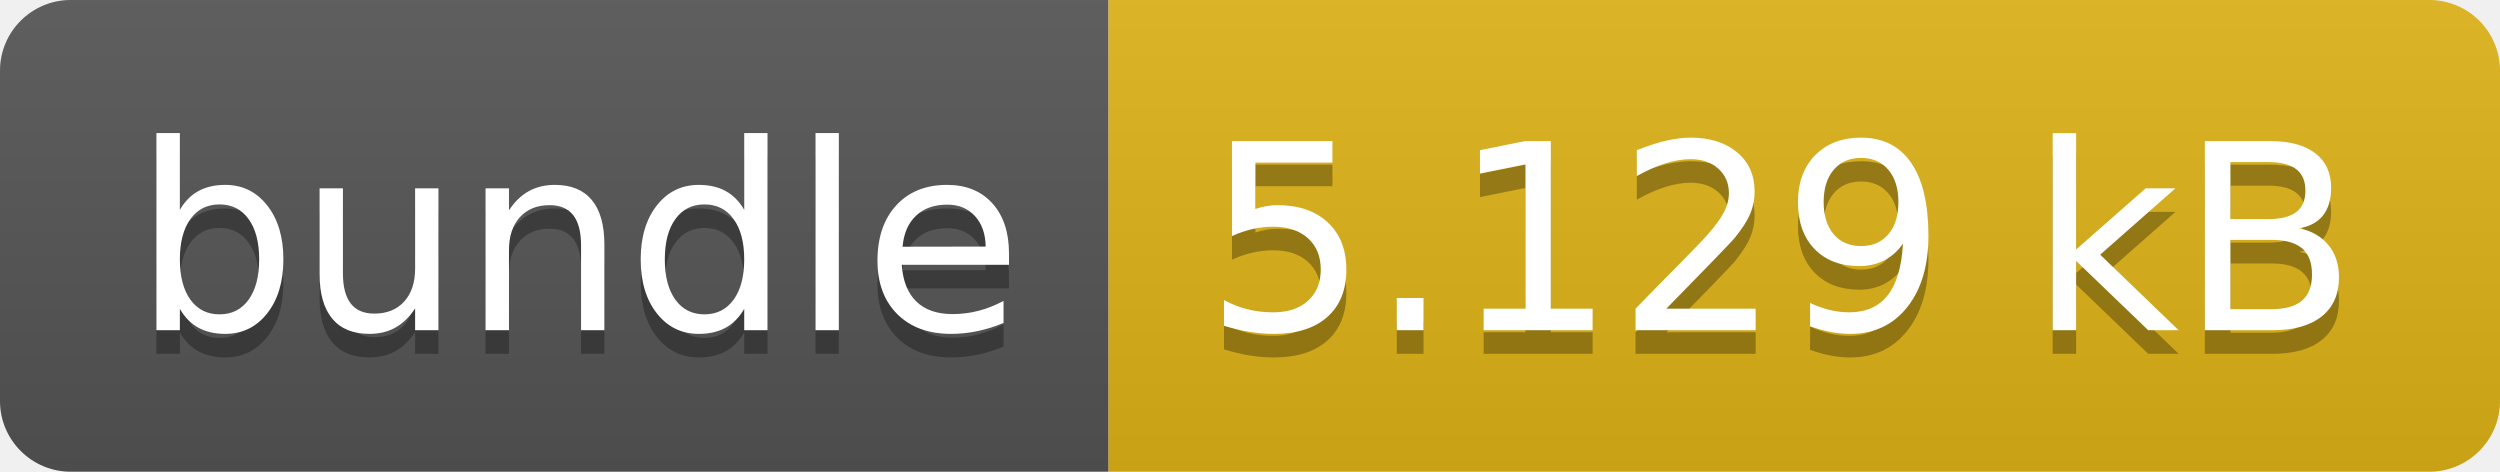
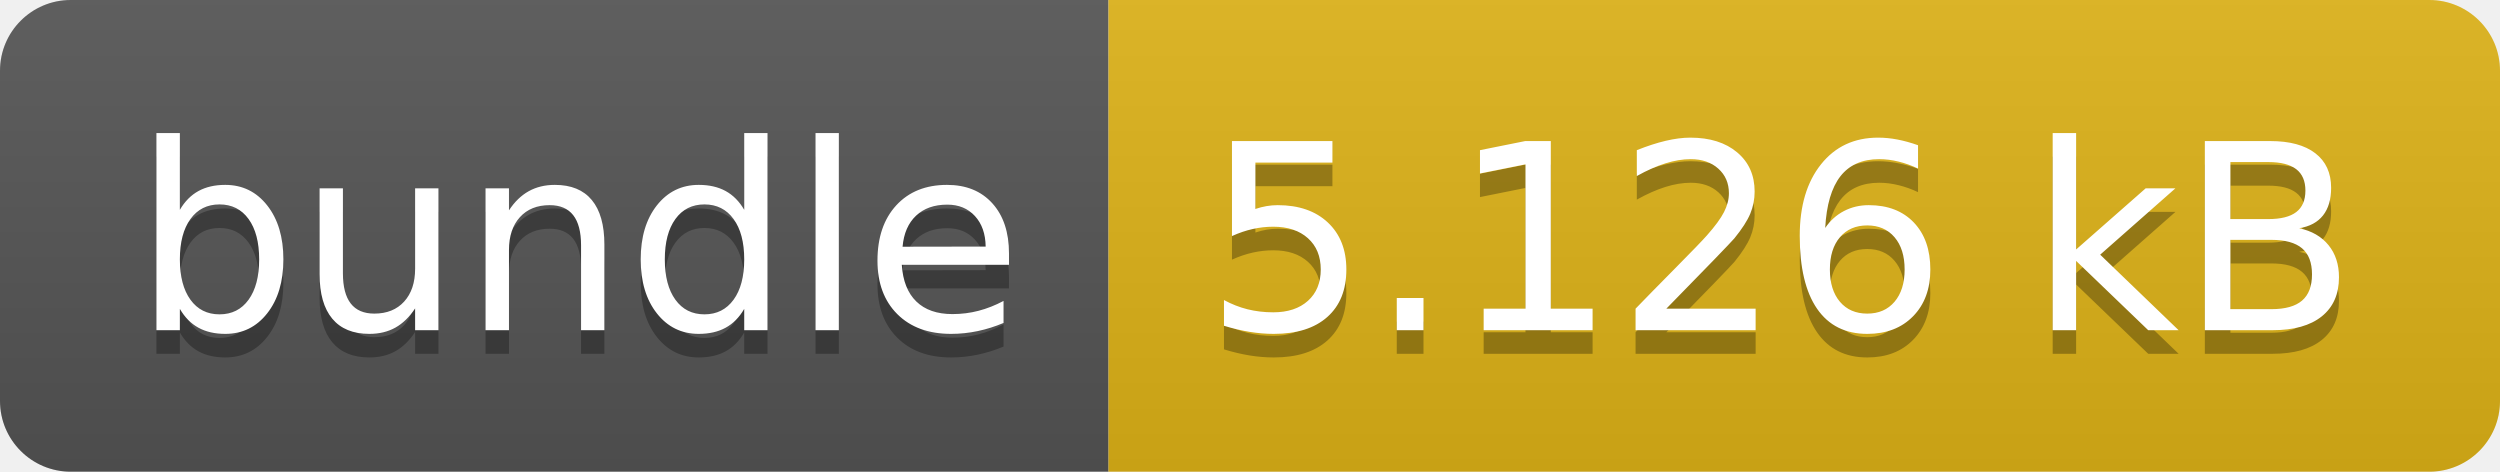
- <svg xmlns="http://www.w3.org/2000/svg" width="106" height="20" role="img" aria-label="bundle: 5.129 kB">
+ <svg xmlns="http://www.w3.org/2000/svg" width="106" height="20" role="img" aria-label="bundle: 5.126 kB">
  <linearGradient id="s" x2="0" y2="100%">
    <stop offset="0" stop-color="#bbb" stop-opacity=".1" />
    <stop offset="1" stop-opacity=".1" />
  </linearGradient>
  <clipPath id="r">
    <rect width="106" height="20" rx="3" fill="#fff" />
  </clipPath>
  <g clip-path="url(#r)">
    <rect width="47" height="20" fill="#555" />
    <rect x="47" width="59" height="20" fill="#dfb317" />
    <rect width="106" height="20" fill="url(#s)" />
  </g>
  <g fill="#fff" text-anchor="middle" font-family="Verdana,Geneva,DejaVu Sans,sans-serif" text-rendering="geometricPrecision" font-size="110">
    <text aria-hidden="true" x="245" y="150" fill="#010101" fill-opacity=".3" transform="scale(.1)" textLength="370">bundle</text>
    <text x="245" y="140" transform="scale(.1)" fill="#fff" textLength="370">bundle</text>
-     <text aria-hidden="true" x="755" y="150" fill="#010101" fill-opacity=".3" transform="scale(.1)" textLength="490">5.129 kB</text>
-     <text x="755" y="140" transform="scale(.1)" fill="#fff" textLength="490">5.129 kB</text>
+     <text aria-hidden="true" x="755" y="150" fill="#010101" fill-opacity=".3" transform="scale(.1)" textLength="490">5.126 kB</text>
+     <text x="755" y="140" transform="scale(.1)" fill="#fff" textLength="490">5.126 kB</text>
  </g>
</svg>
